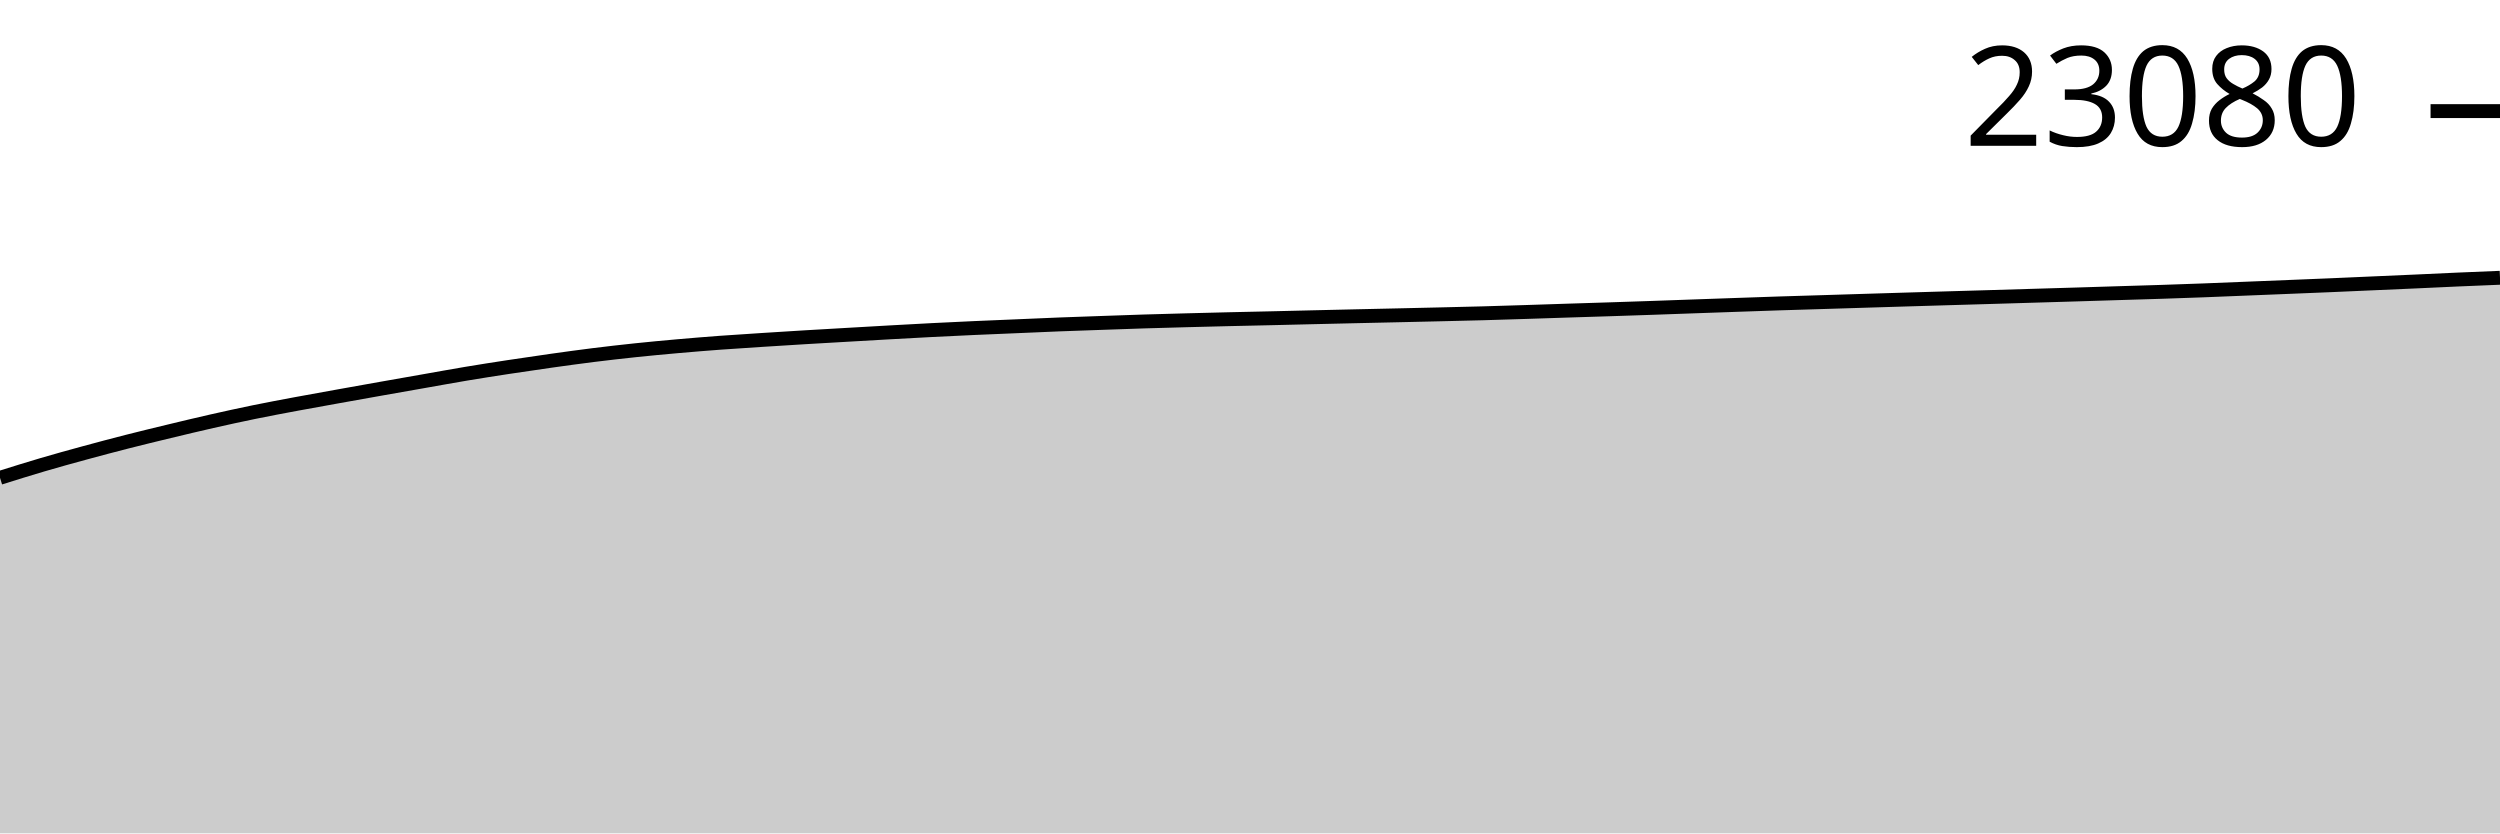
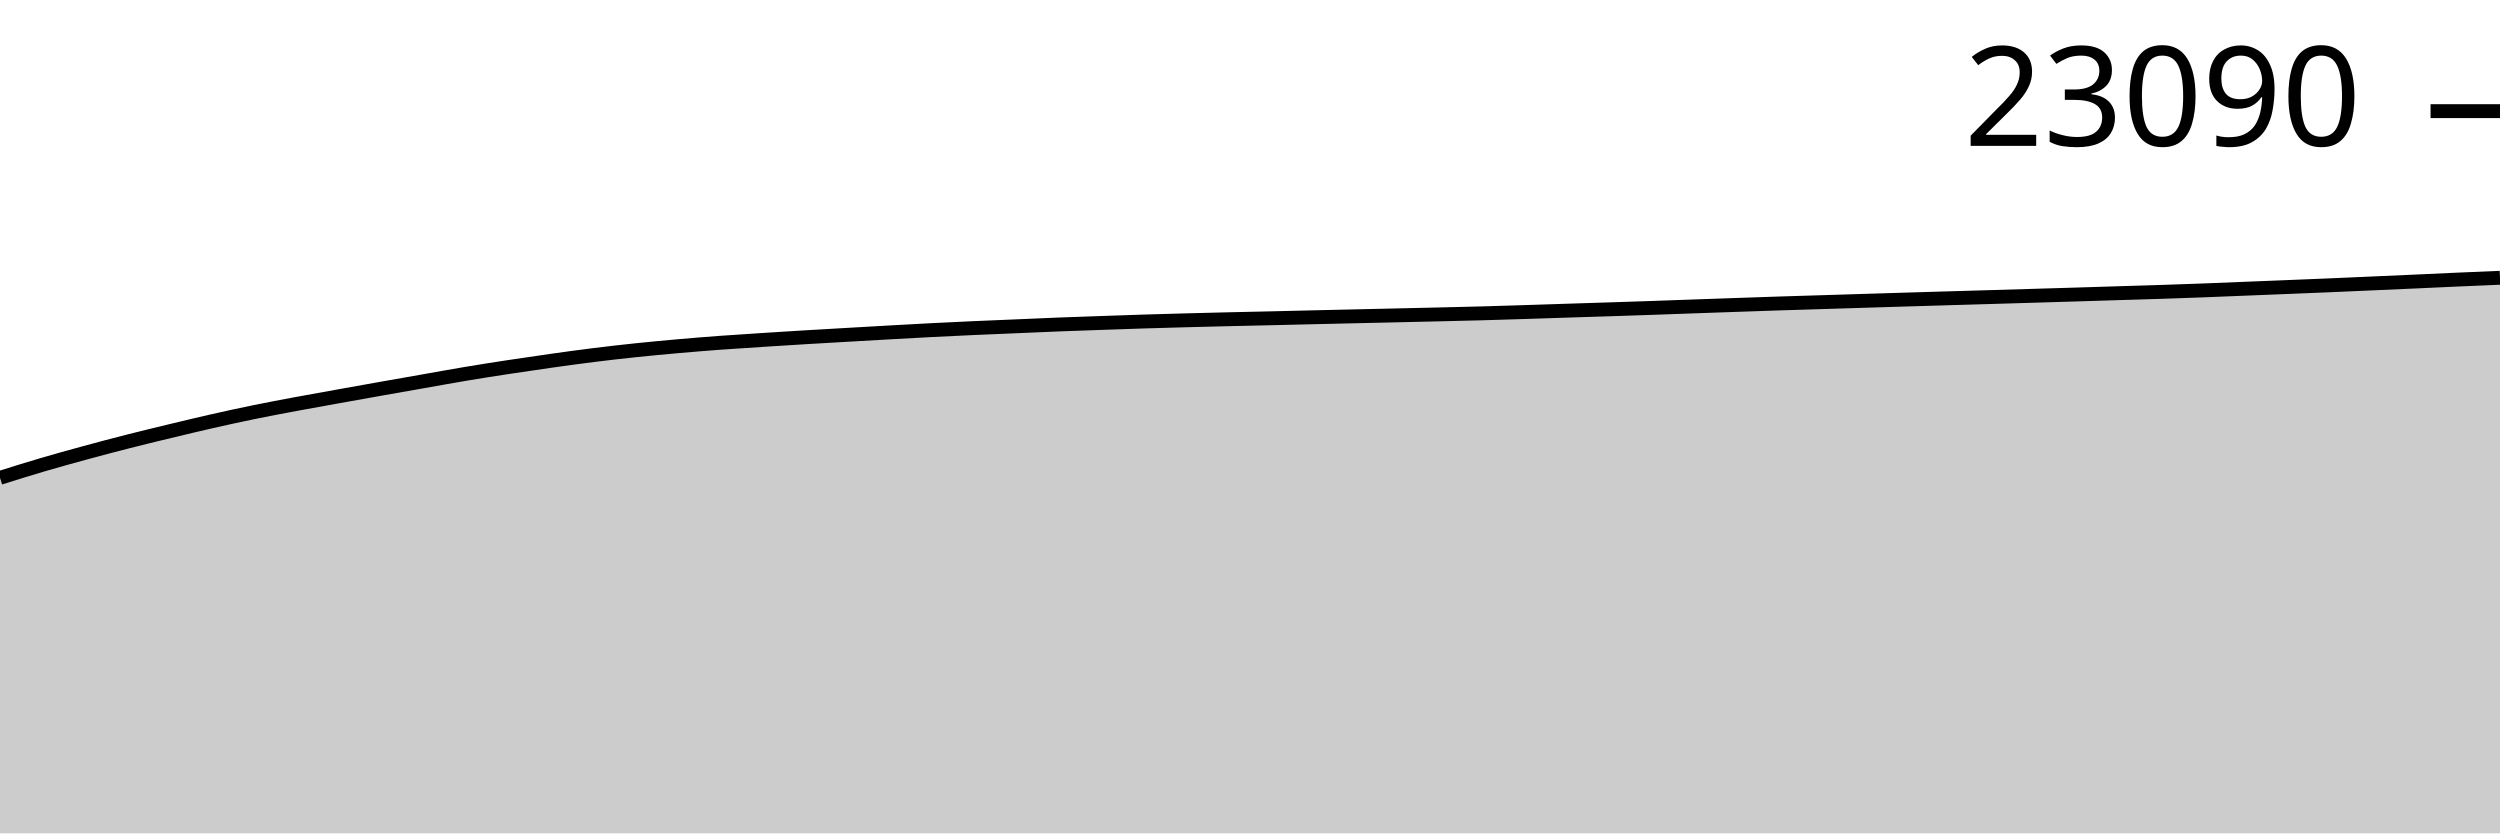
<svg xmlns="http://www.w3.org/2000/svg" viewBox="0 0 180 60">
  <g transform="translate(0,20)">
-     <path class="area" fill="rgba(0, 0, 0, 0.2)" d="M0,14.402C1.017,14.083,2.034,13.763,3.051,13.464C4.068,13.164,5.085,12.884,6.102,12.607C7.119,12.33,8.136,12.059,9.153,11.8C10.169,11.541,11.186,11.295,12.203,11.05C13.22,10.805,14.237,10.56,15.254,10.33C16.271,10.099,17.288,9.877,18.305,9.668C19.322,9.46,20.339,9.27,21.356,9.08C22.373,8.889,23.39,8.71,24.407,8.527C25.424,8.344,26.441,8.162,27.458,7.982C28.475,7.802,29.492,7.624,30.508,7.445C31.525,7.267,32.542,7.079,33.559,6.909C34.576,6.739,35.593,6.58,36.61,6.425C37.627,6.27,38.644,6.12,39.661,5.977C40.678,5.834,41.695,5.693,42.712,5.566C43.729,5.439,44.746,5.323,45.763,5.216C46.78,5.109,47.797,5.015,48.814,4.925C49.831,4.835,50.847,4.753,51.864,4.677C52.881,4.602,53.898,4.539,54.915,4.473C55.932,4.407,56.949,4.343,57.966,4.282C58.983,4.22,60,4.163,61.017,4.105C62.034,4.046,63.051,3.986,64.068,3.93C65.085,3.873,66.102,3.816,67.119,3.764C68.136,3.712,69.153,3.664,70.169,3.618C71.186,3.572,72.203,3.532,73.22,3.489C74.237,3.445,75.254,3.399,76.271,3.359C77.288,3.319,78.305,3.286,79.322,3.25C80.339,3.214,81.356,3.177,82.373,3.145C83.39,3.114,84.407,3.086,85.424,3.059C86.441,3.032,87.458,3.006,88.475,2.982C89.492,2.958,90.508,2.937,91.525,2.914C92.542,2.89,93.559,2.865,94.576,2.841C95.593,2.817,96.61,2.794,97.627,2.77C98.644,2.747,99.661,2.725,100.678,2.702C101.695,2.679,102.712,2.656,103.729,2.632C104.746,2.608,105.763,2.585,106.78,2.557C107.797,2.529,108.814,2.496,109.831,2.464C110.847,2.431,111.864,2.396,112.881,2.364C113.898,2.331,114.915,2.301,115.932,2.268C116.949,2.235,117.966,2.201,118.983,2.166C120,2.131,121.017,2.093,122.034,2.057C123.051,2.021,124.068,1.985,125.085,1.95C126.102,1.915,127.119,1.878,128.136,1.845C129.153,1.813,130.169,1.784,131.186,1.752C132.203,1.721,133.22,1.688,134.237,1.657C135.254,1.625,136.271,1.594,137.288,1.564C138.305,1.533,139.322,1.503,140.339,1.473C141.356,1.443,142.373,1.414,143.39,1.384C144.407,1.354,145.424,1.323,146.441,1.293C147.458,1.263,148.475,1.233,149.492,1.202C150.508,1.171,151.525,1.138,152.542,1.107C153.559,1.075,154.576,1.047,155.593,1.014C156.61,0.98,157.627,0.945,158.644,0.907C159.661,0.869,160.678,0.825,161.695,0.784C162.712,0.743,163.729,0.703,164.746,0.661C165.763,0.62,166.78,0.58,167.797,0.536C168.814,0.493,169.831,0.447,170.847,0.402C171.864,0.358,172.881,0.314,173.898,0.268C174.915,0.222,175.932,0.172,176.949,0.127C177.966,0.083,178.983,0.041,180,0L180,40C178.983,40,177.966,40,176.949,40C175.932,40,174.915,40,173.898,40C172.881,40,171.864,40,170.847,40C169.831,40,168.814,40,167.797,40C166.78,40,165.763,40,164.746,40C163.729,40,162.712,40,161.695,40C160.678,40,159.661,40,158.644,40C157.627,40,156.61,40,155.593,40C154.576,40,153.559,40,152.542,40C151.525,40,150.508,40,149.492,40C148.475,40,147.458,40,146.441,40C145.424,40,144.407,40,143.39,40C142.373,40,141.356,40,140.339,40C139.322,40,138.305,40,137.288,40C136.271,40,135.254,40,134.237,40C133.22,40,132.203,40,131.186,40C130.169,40,129.153,40,128.136,40C127.119,40,126.102,40,125.085,40C124.068,40,123.051,40,122.034,40C121.017,40,120,40,118.983,40C117.966,40,116.949,40,115.932,40C114.915,40,113.898,40,112.881,40C111.864,40,110.847,40,109.831,40C108.814,40,107.797,40,106.78,40C105.763,40,104.746,40,103.729,40C102.712,40,101.695,40,100.678,40C99.661,40,98.644,40,97.627,40C96.61,40,95.593,40,94.576,40C93.559,40,92.542,40,91.525,40C90.508,40,89.492,40,88.475,40C87.458,40,86.441,40,85.424,40C84.407,40,83.39,40,82.373,40C81.356,40,80.339,40,79.322,40C78.305,40,77.288,40,76.271,40C75.254,40,74.237,40,73.22,40C72.203,40,71.186,40,70.169,40C69.153,40,68.136,40,67.119,40C66.102,40,65.085,40,64.068,40C63.051,40,62.034,40,61.017,40C60,40,58.983,40,57.966,40C56.949,40,55.932,40,54.915,40C53.898,40,52.881,40,51.864,40C50.847,40,49.831,40,48.814,40C47.797,40,46.78,40,45.763,40C44.746,40,43.729,40,42.712,40C41.695,40,40.678,40,39.661,40C38.644,40,37.627,40,36.61,40C35.593,40,34.576,40,33.559,40C32.542,40,31.525,40,30.508,40C29.492,40,28.475,40,27.458,40C26.441,40,25.424,40,24.407,40C23.39,40,22.373,40,21.356,40C20.339,40,19.322,40,18.305,40C17.288,40,16.271,40,15.254,40C14.237,40,13.22,40,12.203,40C11.186,40,10.169,40,9.153,40C8.136,40,7.119,40,6.102,40C5.085,40,4.068,40,3.051,40C2.034,40,1.017,40,0,40Z" />
-     <path class="line" stroke="black" fill="none" d="M0,14.402C1.017,14.083,2.034,13.763,3.051,13.464C4.068,13.164,5.085,12.884,6.102,12.607C7.119,12.33,8.136,12.059,9.153,11.8C10.169,11.541,11.186,11.295,12.203,11.05C13.22,10.805,14.237,10.56,15.254,10.33C16.271,10.099,17.288,9.877,18.305,9.668C19.322,9.46,20.339,9.27,21.356,9.08C22.373,8.889,23.39,8.71,24.407,8.527C25.424,8.344,26.441,8.162,27.458,7.982C28.475,7.802,29.492,7.624,30.508,7.445C31.525,7.267,32.542,7.079,33.559,6.909C34.576,6.739,35.593,6.58,36.61,6.425C37.627,6.27,38.644,6.12,39.661,5.977C40.678,5.834,41.695,5.693,42.712,5.566C43.729,5.439,44.746,5.323,45.763,5.216C46.78,5.109,47.797,5.015,48.814,4.925C49.831,4.835,50.847,4.753,51.864,4.677C52.881,4.602,53.898,4.539,54.915,4.473C55.932,4.407,56.949,4.343,57.966,4.282C58.983,4.22,60,4.163,61.017,4.105C62.034,4.046,63.051,3.986,64.068,3.93C65.085,3.873,66.102,3.816,67.119,3.764C68.136,3.712,69.153,3.664,70.169,3.618C71.186,3.572,72.203,3.532,73.22,3.489C74.237,3.445,75.254,3.399,76.271,3.359C77.288,3.319,78.305,3.286,79.322,3.25C80.339,3.214,81.356,3.177,82.373,3.145C83.39,3.114,84.407,3.086,85.424,3.059C86.441,3.032,87.458,3.006,88.475,2.982C89.492,2.958,90.508,2.937,91.525,2.914C92.542,2.89,93.559,2.865,94.576,2.841C95.593,2.817,96.61,2.794,97.627,2.77C98.644,2.747,99.661,2.725,100.678,2.702C101.695,2.679,102.712,2.656,103.729,2.632C104.746,2.608,105.763,2.585,106.78,2.557C107.797,2.529,108.814,2.496,109.831,2.464C110.847,2.431,111.864,2.396,112.881,2.364C113.898,2.331,114.915,2.301,115.932,2.268C116.949,2.235,117.966,2.201,118.983,2.166C120,2.131,121.017,2.093,122.034,2.057C123.051,2.021,124.068,1.985,125.085,1.95C126.102,1.915,127.119,1.878,128.136,1.845C129.153,1.813,130.169,1.784,131.186,1.752C132.203,1.721,133.22,1.688,134.237,1.657C135.254,1.625,136.271,1.594,137.288,1.564C138.305,1.533,139.322,1.503,140.339,1.473C141.356,1.443,142.373,1.414,143.39,1.384C144.407,1.354,145.424,1.323,146.441,1.293C147.458,1.263,148.475,1.233,149.492,1.202C150.508,1.171,151.525,1.138,152.542,1.107C153.559,1.075,154.576,1.047,155.593,1.014C156.61,0.98,157.627,0.945,158.644,0.907C159.661,0.869,160.678,0.825,161.695,0.784C162.712,0.743,163.729,0.703,164.746,0.661C165.763,0.62,166.78,0.58,167.797,0.536C168.814,0.493,169.831,0.447,170.847,0.402C171.864,0.358,172.881,0.314,173.898,0.268C174.915,0.222,175.932,0.172,176.949,0.127C177.966,0.083,178.983,0.041,180,0" />
-     <path class="axis-ceiling" stroke-width="1" stroke="black" fill="none" d="M175,-12L180,-12" />
-     <text class="axis-ceiling-label" font-family="sans-serif" text-anchor="end" font-size="10px" x="170" y="-9.5">23080</text>
+     <path class="area" fill="rgba(0, 0, 0, 0.2)" d="M0,14.404C1.017,14.084,2.034,13.764,3.051,13.465C4.068,13.166,5.085,12.886,6.102,12.608C7.119,12.331,8.136,12.061,9.153,11.802C10.169,11.542,11.186,11.297,12.203,11.052C13.22,10.807,14.237,10.562,15.254,10.331C16.271,10.101,17.288,9.878,18.305,9.67C19.322,9.462,20.339,9.271,21.356,9.081C22.373,8.891,23.39,8.712,24.407,8.529C25.424,8.346,26.441,8.164,27.458,7.984C28.475,7.803,29.492,7.626,30.508,7.447C31.525,7.269,32.542,7.081,33.559,6.911C34.576,6.741,35.593,6.582,36.61,6.427C37.627,6.272,38.644,6.122,39.661,5.979C40.678,5.836,41.695,5.695,42.712,5.568C43.729,5.441,44.746,5.325,45.763,5.218C46.78,5.111,47.797,5.017,48.814,4.927C49.831,4.837,50.847,4.755,51.864,4.679C52.881,4.604,53.898,4.541,54.915,4.475C55.932,4.409,56.949,4.345,57.966,4.284C58.983,4.222,60,4.165,61.017,4.107C62.034,4.048,63.051,3.988,64.068,3.932C65.085,3.875,66.102,3.818,67.119,3.766C68.136,3.714,69.153,3.666,70.169,3.62C71.186,3.574,72.203,3.534,73.22,3.491C74.237,3.448,75.254,3.401,76.271,3.361C77.288,3.321,78.305,3.288,79.322,3.252C80.339,3.216,81.356,3.179,82.373,3.148C83.39,3.116,84.407,3.088,85.424,3.061C86.441,3.034,87.458,3.008,88.475,2.984C89.492,2.96,90.508,2.939,91.525,2.916C92.542,2.892,93.559,2.867,94.576,2.843C95.593,2.819,96.61,2.796,97.627,2.773C98.644,2.749,99.661,2.727,100.678,2.704C101.695,2.681,102.712,2.658,103.729,2.634C104.746,2.61,105.763,2.587,106.78,2.559C107.797,2.531,108.814,2.498,109.831,2.466C110.847,2.434,111.864,2.398,112.881,2.366C113.898,2.333,114.915,2.303,115.932,2.27C116.949,2.237,117.966,2.203,118.983,2.168C120,2.133,121.017,2.095,122.034,2.059C123.051,2.023,124.068,1.987,125.085,1.952C126.102,1.917,127.119,1.881,128.136,1.848C129.153,1.815,130.169,1.786,131.186,1.754C132.203,1.723,133.22,1.69,134.237,1.659C135.254,1.628,136.271,1.597,137.288,1.566C138.305,1.535,139.322,1.505,140.339,1.475C141.356,1.445,142.373,1.416,143.39,1.386C144.407,1.356,145.424,1.326,146.441,1.295C147.458,1.265,148.475,1.236,149.492,1.204C150.508,1.173,151.525,1.14,152.542,1.109C153.559,1.078,154.576,1.049,155.593,1.016C156.61,0.983,157.627,0.947,158.644,0.909C159.661,0.871,160.678,0.827,161.695,0.786C162.712,0.745,163.729,0.705,164.746,0.664C165.763,0.622,166.78,0.582,167.797,0.539C168.814,0.495,169.831,0.449,170.847,0.405C171.864,0.36,172.881,0.316,173.898,0.27C174.915,0.225,175.932,0.175,176.949,0.13C177.966,0.084,178.983,0.042,180,0L180,40C178.983,40,177.966,40,176.949,40C175.932,40,174.915,40,173.898,40C172.881,40,171.864,40,170.847,40C169.831,40,168.814,40,167.797,40C166.78,40,165.763,40,164.746,40C163.729,40,162.712,40,161.695,40C160.678,40,159.661,40,158.644,40C157.627,40,156.61,40,155.593,40C154.576,40,153.559,40,152.542,40C151.525,40,150.508,40,149.492,40C148.475,40,147.458,40,146.441,40C145.424,40,144.407,40,143.39,40C142.373,40,141.356,40,140.339,40C139.322,40,138.305,40,137.288,40C136.271,40,135.254,40,134.237,40C133.22,40,132.203,40,131.186,40C130.169,40,129.153,40,128.136,40C127.119,40,126.102,40,125.085,40C124.068,40,123.051,40,122.034,40C121.017,40,120,40,118.983,40C117.966,40,116.949,40,115.932,40C114.915,40,113.898,40,112.881,40C111.864,40,110.847,40,109.831,40C108.814,40,107.797,40,106.78,40C105.763,40,104.746,40,103.729,40C102.712,40,101.695,40,100.678,40C99.661,40,98.644,40,97.627,40C96.61,40,95.593,40,94.576,40C93.559,40,92.542,40,91.525,40C90.508,40,89.492,40,88.475,40C87.458,40,86.441,40,85.424,40C84.407,40,83.39,40,82.373,40C81.356,40,80.339,40,79.322,40C78.305,40,77.288,40,76.271,40C75.254,40,74.237,40,73.22,40C72.203,40,71.186,40,70.169,40C69.153,40,68.136,40,67.119,40C66.102,40,65.085,40,64.068,40C63.051,40,62.034,40,61.017,40C60,40,58.983,40,57.966,40C56.949,40,55.932,40,54.915,40C53.898,40,52.881,40,51.864,40C50.847,40,49.831,40,48.814,40C47.797,40,46.78,40,45.763,40C44.746,40,43.729,40,42.712,40C41.695,40,40.678,40,39.661,40C38.644,40,37.627,40,36.61,40C35.593,40,34.576,40,33.559,40C32.542,40,31.525,40,30.508,40C29.492,40,28.475,40,27.458,40C26.441,40,25.424,40,24.407,40C23.39,40,22.373,40,21.356,40C20.339,40,19.322,40,18.305,40C17.288,40,16.271,40,15.254,40C14.237,40,13.22,40,12.203,40C11.186,40,10.169,40,9.153,40C8.136,40,7.119,40,6.102,40C5.085,40,4.068,40,3.051,40C2.034,40,1.017,40,0,40Z" />
+     <path class="line" stroke="black" fill="none" d="M0,14.404C1.017,14.084,2.034,13.764,3.051,13.465C4.068,13.166,5.085,12.886,6.102,12.608C7.119,12.331,8.136,12.061,9.153,11.802C10.169,11.542,11.186,11.297,12.203,11.052C13.22,10.807,14.237,10.562,15.254,10.331C16.271,10.101,17.288,9.878,18.305,9.67C19.322,9.462,20.339,9.271,21.356,9.081C22.373,8.891,23.39,8.712,24.407,8.529C25.424,8.346,26.441,8.164,27.458,7.984C28.475,7.803,29.492,7.626,30.508,7.447C31.525,7.269,32.542,7.081,33.559,6.911C34.576,6.741,35.593,6.582,36.61,6.427C37.627,6.272,38.644,6.122,39.661,5.979C40.678,5.836,41.695,5.695,42.712,5.568C43.729,5.441,44.746,5.325,45.763,5.218C46.78,5.111,47.797,5.017,48.814,4.927C49.831,4.837,50.847,4.755,51.864,4.679C52.881,4.604,53.898,4.541,54.915,4.475C55.932,4.409,56.949,4.345,57.966,4.284C58.983,4.222,60,4.165,61.017,4.107C62.034,4.048,63.051,3.988,64.068,3.932C65.085,3.875,66.102,3.818,67.119,3.766C68.136,3.714,69.153,3.666,70.169,3.62C71.186,3.574,72.203,3.534,73.22,3.491C74.237,3.448,75.254,3.401,76.271,3.361C77.288,3.321,78.305,3.288,79.322,3.252C80.339,3.216,81.356,3.179,82.373,3.148C83.39,3.116,84.407,3.088,85.424,3.061C86.441,3.034,87.458,3.008,88.475,2.984C89.492,2.96,90.508,2.939,91.525,2.916C92.542,2.892,93.559,2.867,94.576,2.843C95.593,2.819,96.61,2.796,97.627,2.773C98.644,2.749,99.661,2.727,100.678,2.704C101.695,2.681,102.712,2.658,103.729,2.634C104.746,2.61,105.763,2.587,106.78,2.559C107.797,2.531,108.814,2.498,109.831,2.466C110.847,2.434,111.864,2.398,112.881,2.366C113.898,2.333,114.915,2.303,115.932,2.27C116.949,2.237,117.966,2.203,118.983,2.168C120,2.133,121.017,2.095,122.034,2.059C123.051,2.023,124.068,1.987,125.085,1.952C126.102,1.917,127.119,1.881,128.136,1.848C129.153,1.815,130.169,1.786,131.186,1.754C132.203,1.723,133.22,1.69,134.237,1.659C135.254,1.628,136.271,1.597,137.288,1.566C138.305,1.535,139.322,1.505,140.339,1.475C141.356,1.445,142.373,1.416,143.39,1.386C144.407,1.356,145.424,1.326,146.441,1.295C147.458,1.265,148.475,1.236,149.492,1.204C150.508,1.173,151.525,1.14,152.542,1.109C153.559,1.078,154.576,1.049,155.593,1.016C156.61,0.983,157.627,0.947,158.644,0.909C159.661,0.871,160.678,0.827,161.695,0.786C162.712,0.745,163.729,0.705,164.746,0.664C165.763,0.622,166.78,0.582,167.797,0.539C168.814,0.495,169.831,0.449,170.847,0.405C171.864,0.36,172.881,0.316,173.898,0.27C174.915,0.225,175.932,0.175,176.949,0.13C177.966,0.084,178.983,0.042,180,0" />
+     <path class="axis-ceiling" stroke-width="1" stroke="black" fill="none" d="M175,-11.997L180,-11.997" />
+     <text class="axis-ceiling-label" font-family="sans-serif" text-anchor="end" font-size="10px" x="170" y="-9.497">23090</text>
  </g>
</svg>
